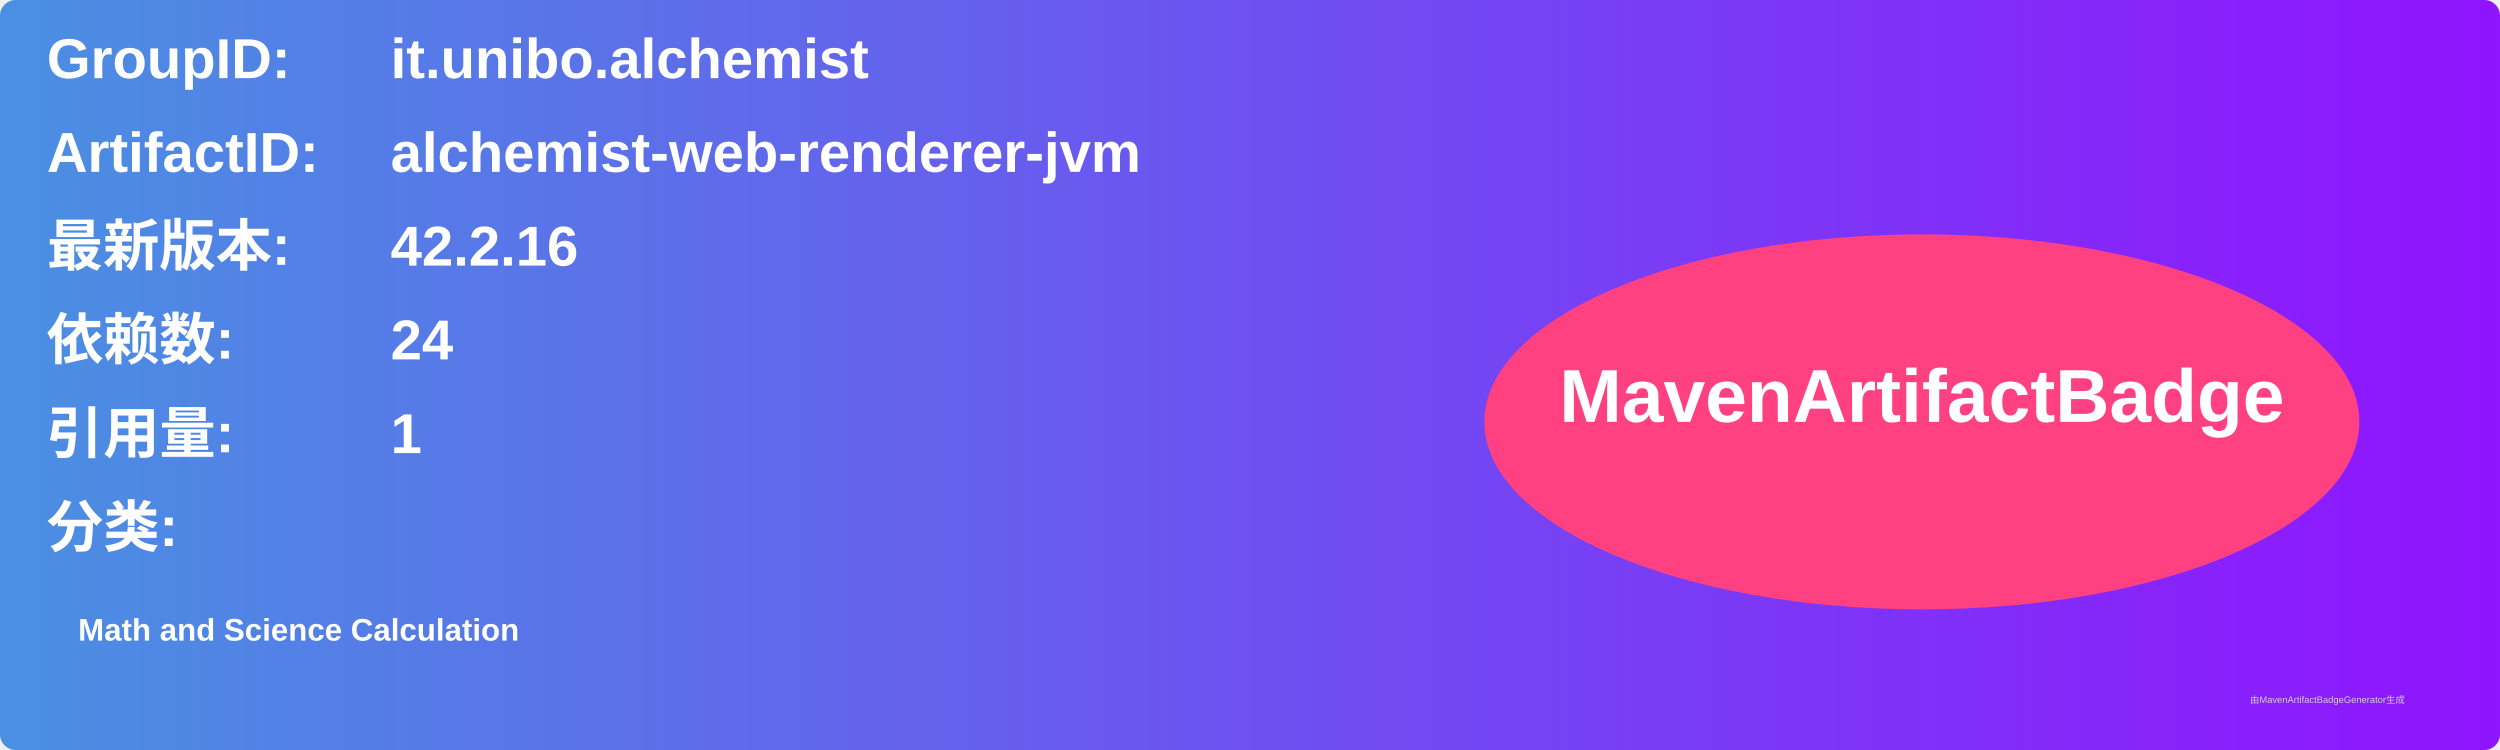
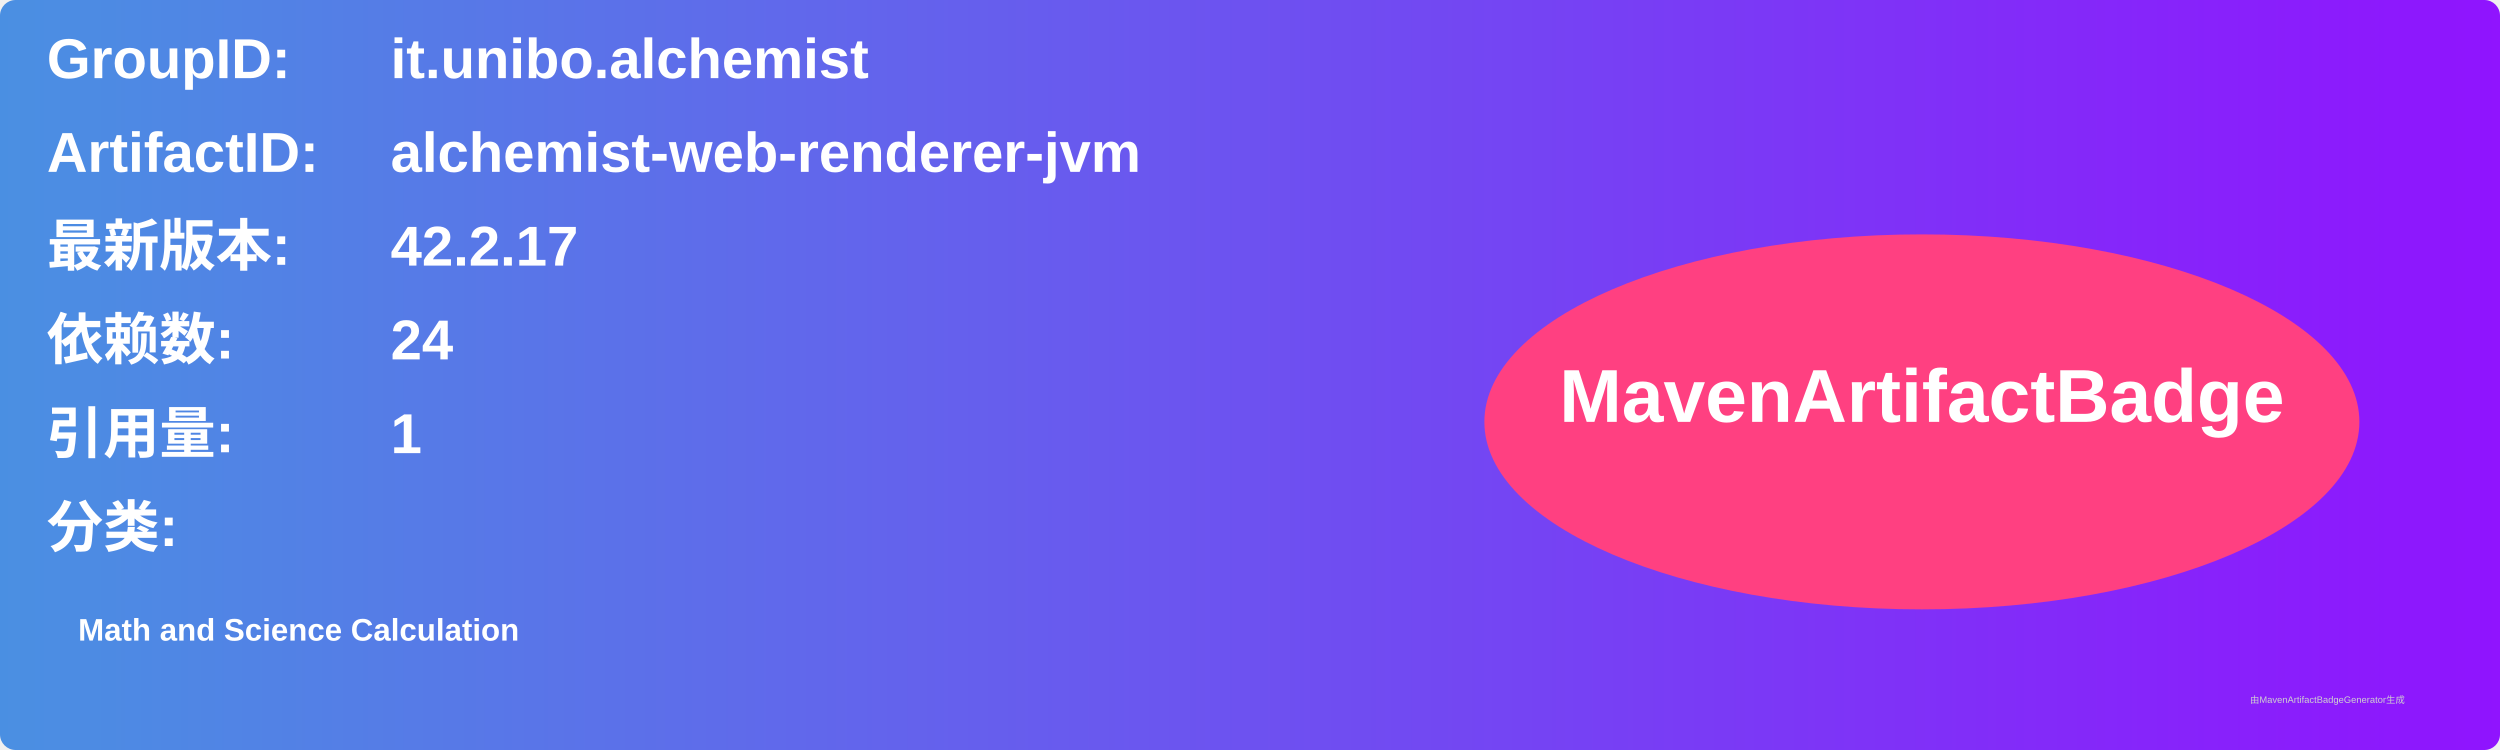
<svg xmlns="http://www.w3.org/2000/svg" width="800" height="240" viewBox="0 0 800 240">
  <linearGradient id="grad" x1="0%" y1="0%" x2="100%" y2="0%">
    <stop offset="0%" stop-color="#4a90e2" />
    <stop offset="100%" stop-color="#9013fe" />
  </linearGradient>
  <rect width="100%" height="100%" rx="5" ry="5" fill="url(#grad)" />
  <g transform="translate(15, 15)">
    <text x="0" y="10" font-family="Arial" font-size="18" fill="white" font-weight="bold" width="260">GroupID:</text>
    <text x="110" y="10" font-family="Arial" font-size="18" fill="white" font-weight="bold" width="460">it.unibo.alchemist</text>
    <text x="0" y="40" font-family="Arial" font-size="18" fill="white" font-weight="bold" width="260">ArtifactID:</text>
    <text x="110" y="40" font-family="Arial" font-size="18" fill="white" font-weight="bold" width="460">alchemist-web-renderer-jvm</text>
    <text x="0" y="70" font-family="Arial" font-size="18" fill="white" font-weight="bold">最新版本:</text>
    <text x="110" y="70" font-family="Arial" font-size="18" fill="white" font-weight="bold">
-       <tspan font-weight="bold">42.2.16</tspan>
+       <tspan font-weight="bold">42.2.17</tspan>
    </text>
    <text x="0" y="100" font-family="Arial" font-size="18" fill="white" font-weight="bold">依赖数: </text>
    <text x="110" y="100" font-family="Arial" font-size="18" fill="white">
      <tspan font-weight="bold">24</tspan>
    </text>
    <text x="0" y="130" font-family="Arial" font-size="18" fill="white" font-weight="bold">引用量: </text>
    <text x="110" y="130" font-family="Arial" font-size="18" fill="white">
      <tspan font-weight="bold">1</tspan>
    </text>
    <text x="0" y="160" font-family="Arial" font-size="18" fill="white" font-weight="bold">分类:</text>
    <text x="10" y="190" font-family="Arial" font-size="10" fill="white">
      <tspan font-weight="bold">Math and Science Calculation</tspan>
    </text>
    <ellipse cx="600" cy="120" rx="140" ry="60" fill="#ff4081" />
    <text x="600" y="120" text-anchor="middle" font-family="Arial" font-size="24" fill="white" font-weight="bold">MavenArtifactBadge</text>
  </g>
  <text x="720" y="225" font-family="Arial" font-size="3" fill="#d0d0d0">由MavenArtifactBadgeGenerator生成</text>
</svg>
